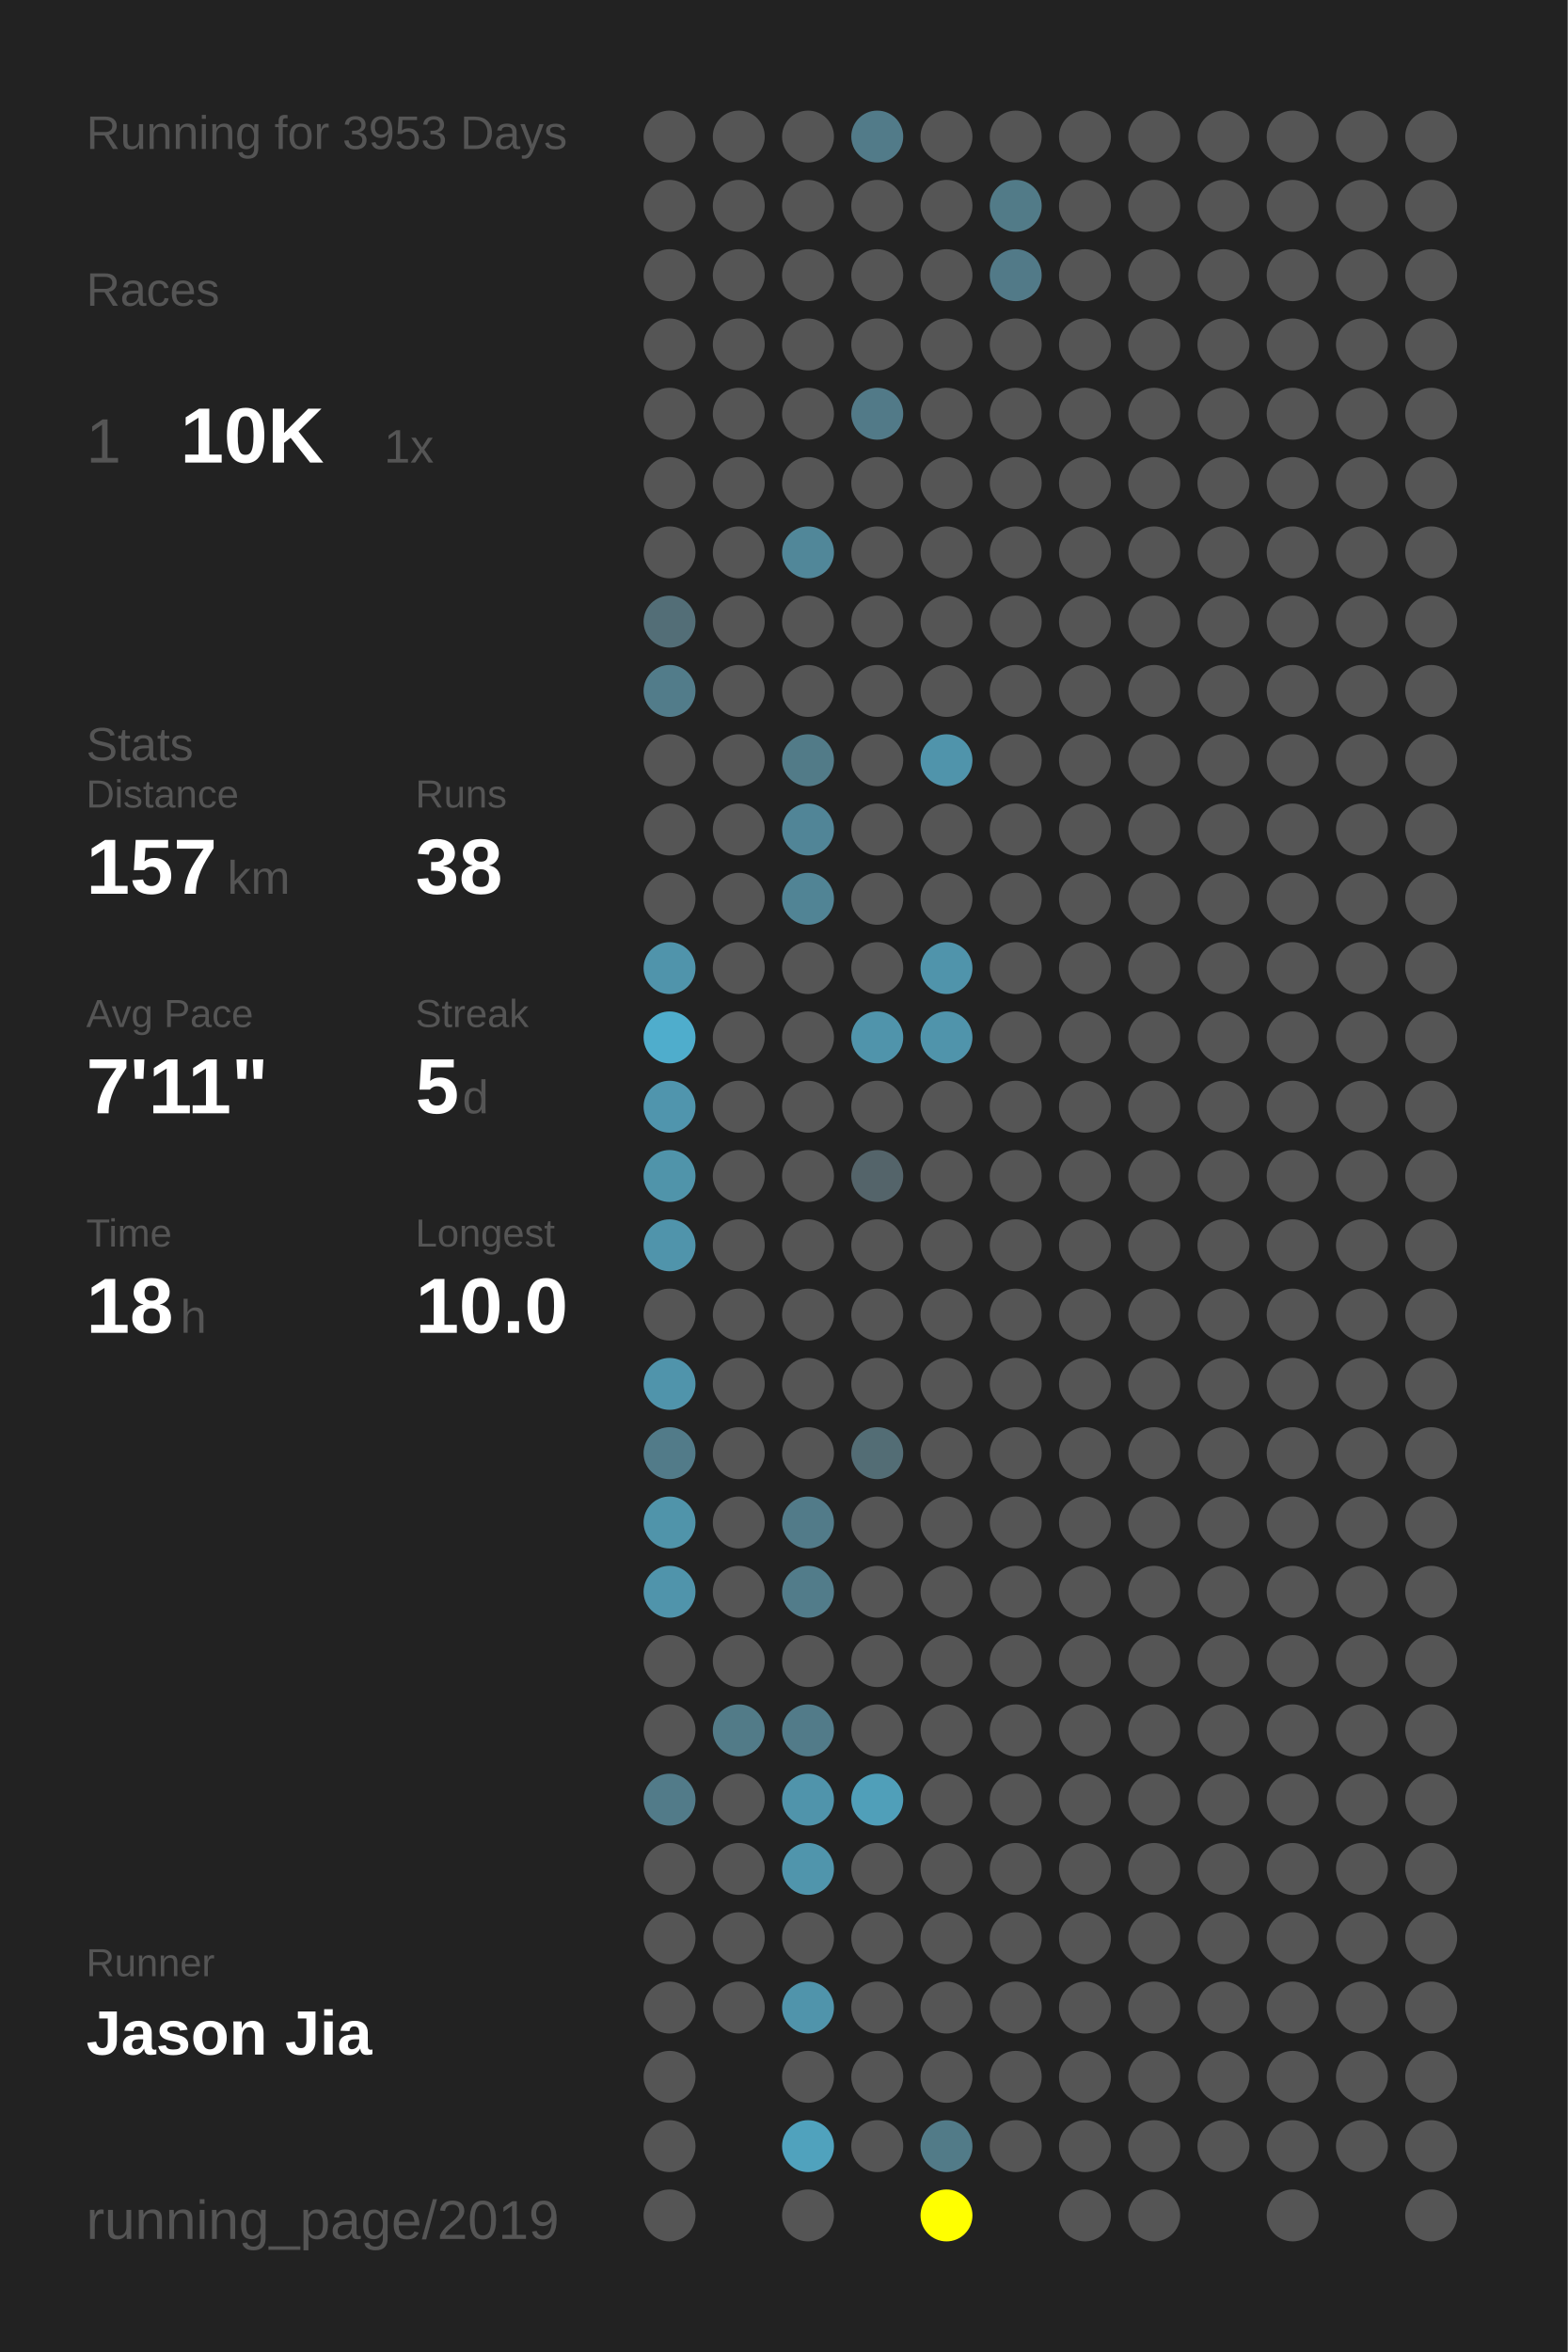
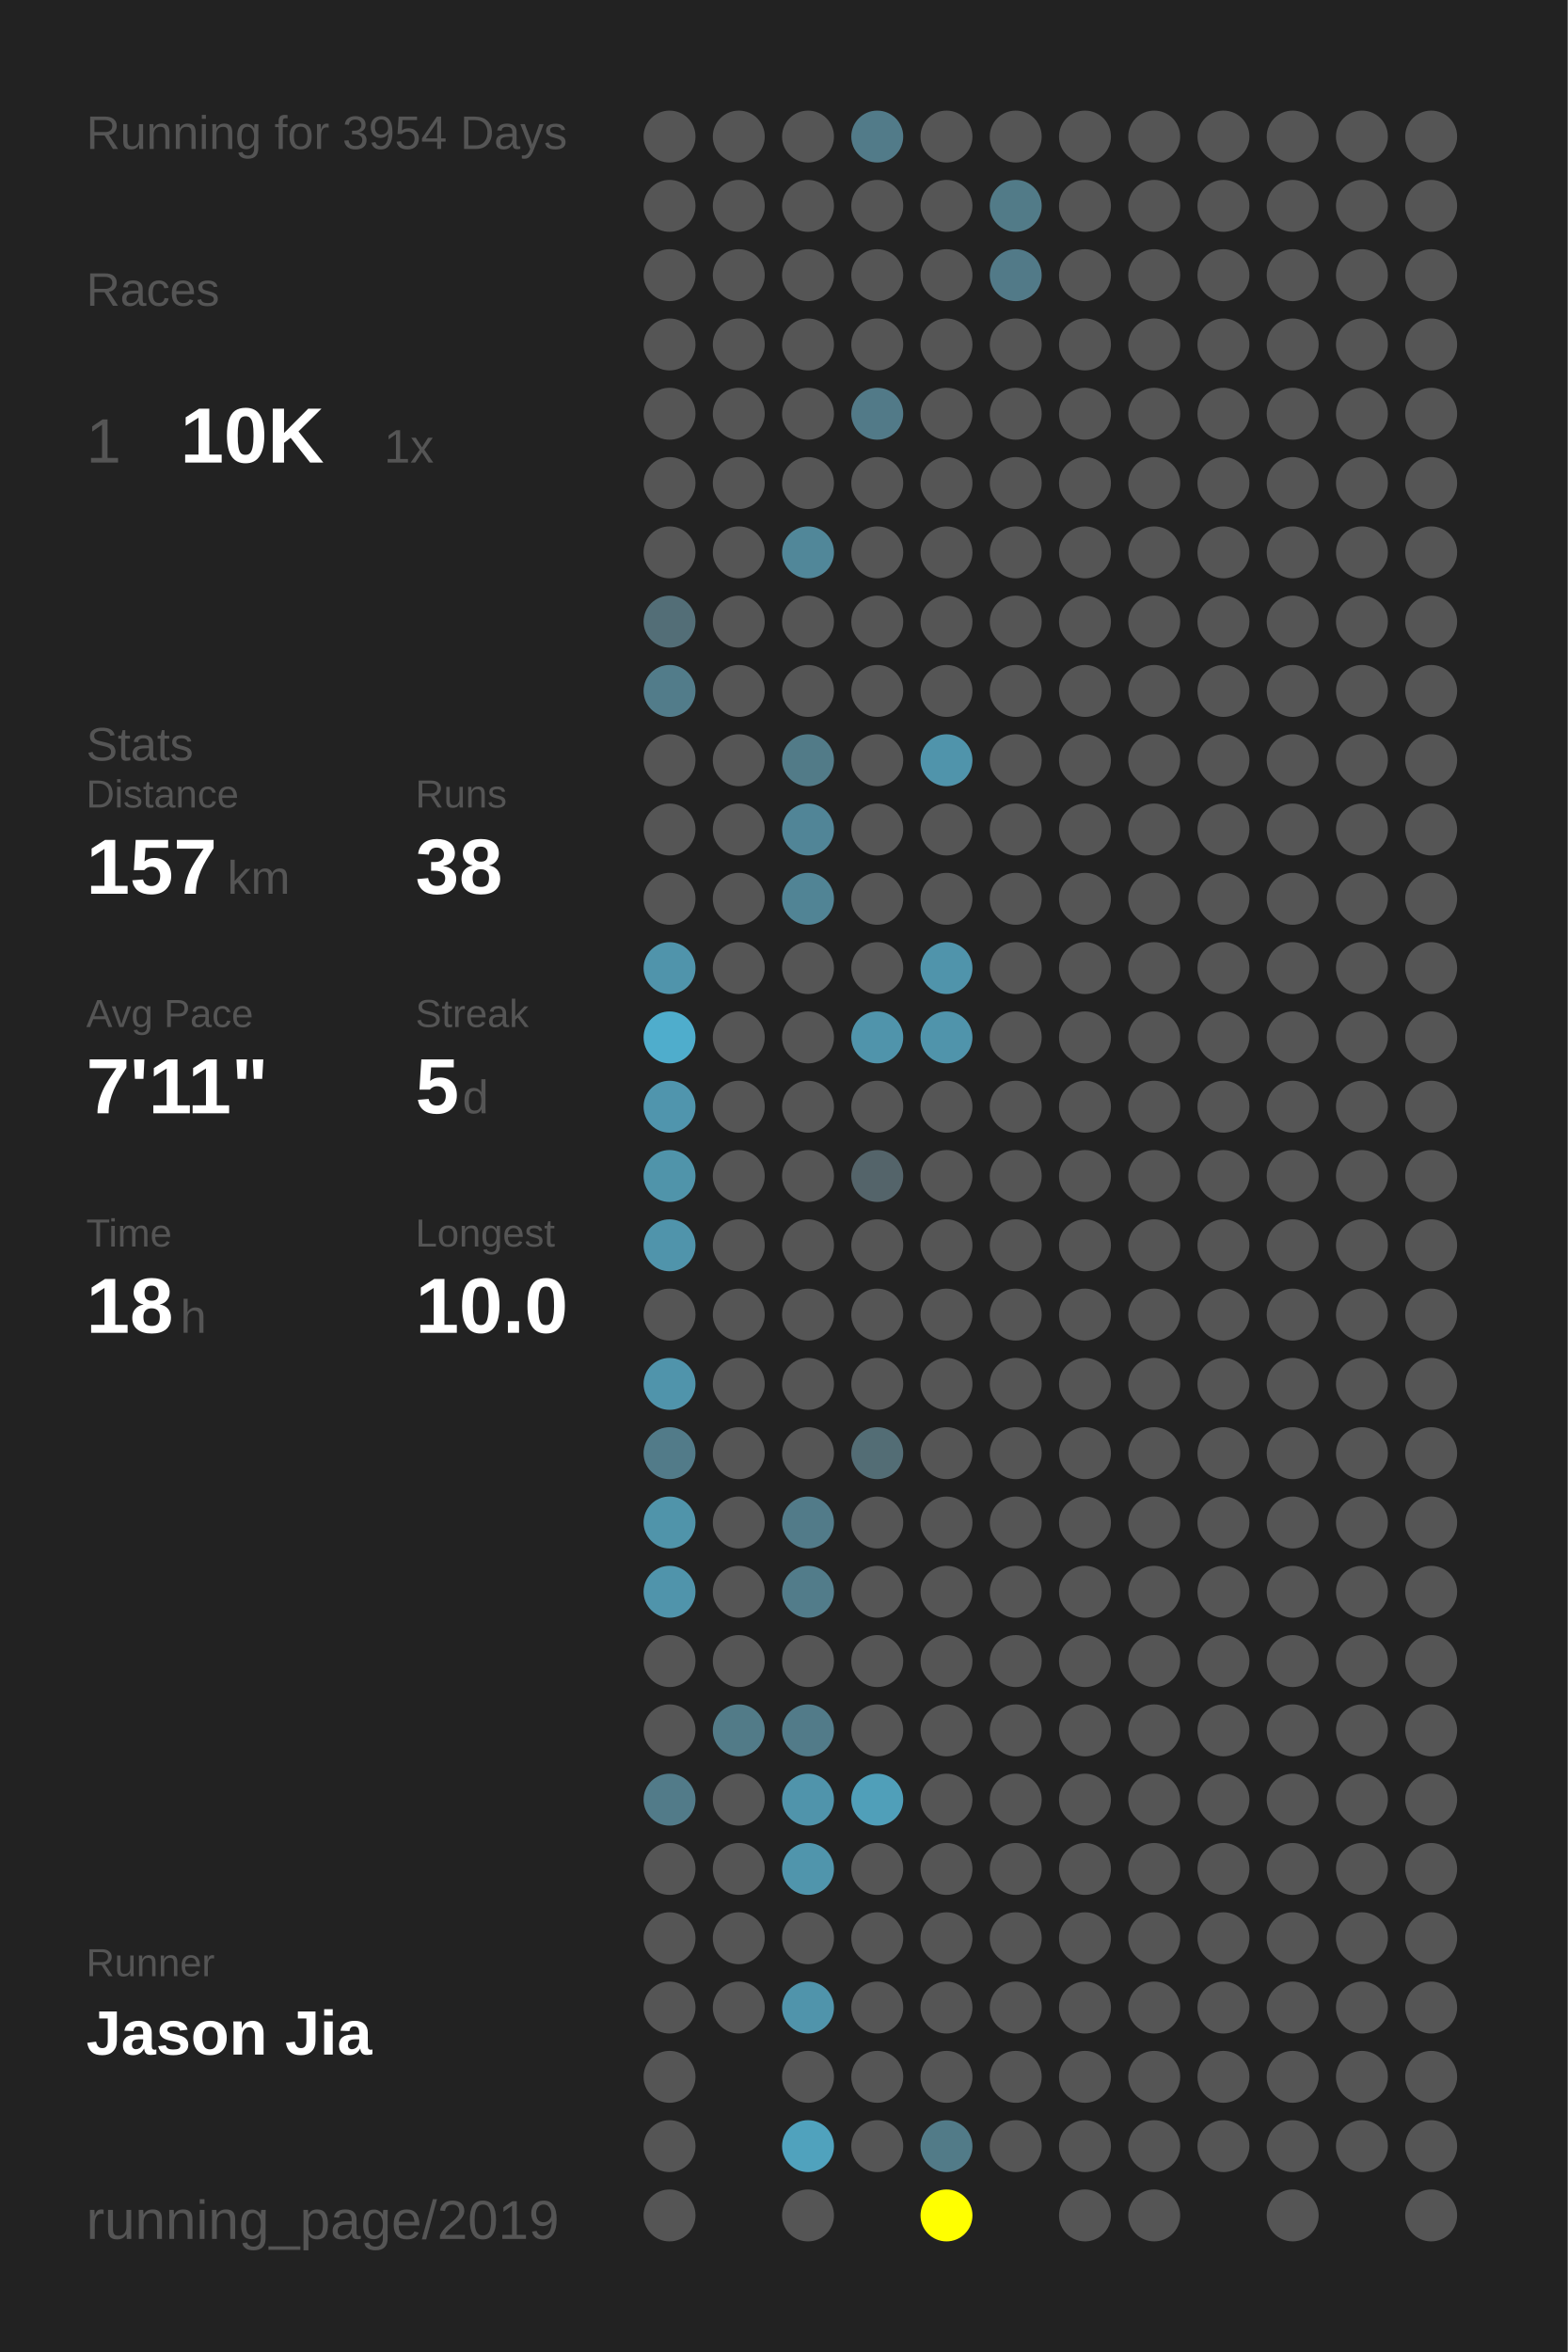
<svg xmlns="http://www.w3.org/2000/svg" baseProfile="full" height="300mm" version="1.1" viewBox="0,0,200,300" width="200mm">
  <defs />
  <rect fill="#222222" height="300" width="200" x="0" y="0" />
-   <text fill="#555555" style="font-size:6px; font-family:Arial;" x="11" y="19">Running for 3953 Days</text>
+   <text fill="#555555" style="font-size:6px; font-family:Arial;" x="11" y="19">Running for 3954 Days</text>
  <text fill="#555555" style="font-size:6px; font-family:Arial;" x="11" y="39">Races</text>
  <text fill="#555555" style="font-size:8px; font-family:Arial;" x="11" y="59">1</text>
  <text fill="#FFFFFF" style="font-size:10px; font-family:Arial; font-weight:bold;" x="23" y="59">10K</text>
  <text fill="#555555" style="font-size:6px; font-family:Arial;" x="49" y="59">1x</text>
  <text fill="#555555" style="font-size:6px; font-family:Arial;" x="11" y="97">Stats</text>
  <text fill="#555555" style="font-size:5px; font-family:Arial;" x="11" y="103">Distance</text>
  <text fill="#FFFFFF" style="font-size:10px; font-family:Arial; font-weight:bold;" x="11" y="114">157</text>
  <text fill="#555555" style="font-size:6px; font-family:Arial;" x="29" y="114">km</text>
  <text fill="#555555" style="font-size:5px; font-family:Arial;" x="53" y="103">Runs</text>
  <text fill="#FFFFFF" style="font-size:10px; font-family:Arial; font-weight:bold;" x="53" y="114">38</text>
  <text fill="#555555" style="font-size:5px; font-family:Arial;" x="11" y="131">Avg Pace</text>
  <text fill="#FFFFFF" style="font-size:10px; font-family:Arial; font-weight:bold;" x="11" y="142">7'11"</text>
  <text fill="#555555" style="font-size:5px; font-family:Arial;" x="53" y="131">Streak</text>
  <text fill="#FFFFFF" style="font-size:10px; font-family:Arial; font-weight:bold;" x="53" y="142">5</text>
  <text fill="#555555" style="font-size:6px; font-family:Arial;" x="59" y="142">d</text>
  <text fill="#555555" style="font-size:5px; font-family:Arial;" x="11" y="159">Time</text>
  <text fill="#FFFFFF" style="font-size:10px; font-family:Arial; font-weight:bold;" x="11" y="170">18</text>
  <text fill="#555555" style="font-size:6px; font-family:Arial;" x="23" y="170">h</text>
  <text fill="#555555" style="font-size:5px; font-family:Arial;" x="53" y="159">Longest</text>
  <text fill="#FFFFFF" style="font-size:10px; font-family:Arial; font-weight:bold;" x="53" y="170">10.0</text>
  <text fill="#555555" style="font-size:5px; font-family:Arial;" x="11" y="252.065">Runner</text>
  <text fill="#FFFFFF" style="font-size:8px; font-family:Arial; font-weight:bold;" x="11" y="262.065">Jason Jia</text>
  <text fill="#555555" style="font-size:7px; font-family:Arial;" x="11" y="285.581">running_page/2019</text>
  <circle cx="85.417" cy="17.419" fill="#555555" r="3.312" />
  <circle cx="85.417" cy="26.258" fill="#555555" r="3.312" />
  <circle cx="85.417" cy="35.097" fill="#555555" r="3.312" />
  <circle cx="85.417" cy="43.935" fill="#555555" r="3.312" />
  <circle cx="85.417" cy="52.774" fill="#555555" r="3.312" />
  <circle cx="85.417" cy="61.613" fill="#555555" r="3.312" />
  <circle cx="85.417" cy="70.452" fill="#555555" r="3.312" />
  <circle cx="85.417" cy="79.29" fill="#536e77" r="3.312" />
  <circle cx="85.417" cy="88.129" fill="#527c8a" r="3.312" />
  <circle cx="85.417" cy="96.968" fill="#555555" r="3.312" />
  <circle cx="85.417" cy="105.806" fill="#555555" r="3.312" />
  <circle cx="85.417" cy="114.645" fill="#555555" r="3.312" />
  <circle cx="85.417" cy="123.484" fill="#5094ab" r="3.312" />
  <circle cx="85.417" cy="132.323" fill="#4fadcc" r="3.312" />
  <circle cx="85.417" cy="141.161" fill="#5095ad" r="3.312" />
  <circle cx="85.417" cy="150" fill="#5094aa" r="3.312" />
  <circle cx="85.417" cy="158.839" fill="#5094ab" r="3.312" />
  <circle cx="85.417" cy="167.677" fill="#555555" r="3.312" />
  <circle cx="85.417" cy="176.516" fill="#5094ab" r="3.312" />
  <circle cx="85.417" cy="185.355" fill="#527b89" r="3.312" />
  <circle cx="85.417" cy="194.194" fill="#5094aa" r="3.312" />
  <circle cx="85.417" cy="203.032" fill="#5094ab" r="3.312" />
  <circle cx="85.417" cy="211.871" fill="#555555" r="3.312" />
  <circle cx="85.417" cy="220.71" fill="#555555" r="3.312" />
  <circle cx="85.417" cy="229.548" fill="#527b89" r="3.312" />
  <circle cx="85.417" cy="238.387" fill="#555555" r="3.312" />
  <circle cx="85.417" cy="247.226" fill="#555555" r="3.312" />
  <circle cx="85.417" cy="256.065" fill="#555555" r="3.312" />
  <circle cx="85.417" cy="264.903" fill="#555555" r="3.312" />
  <circle cx="85.417" cy="273.742" fill="#555555" r="3.312" />
  <circle cx="85.417" cy="282.581" fill="#555555" r="3.312" />
  <circle cx="94.25" cy="17.419" fill="#555555" r="3.312" />
  <circle cx="94.25" cy="26.258" fill="#555555" r="3.312" />
  <circle cx="94.25" cy="35.097" fill="#555555" r="3.312" />
  <circle cx="94.25" cy="43.935" fill="#555555" r="3.312" />
  <circle cx="94.25" cy="52.774" fill="#555555" r="3.312" />
  <circle cx="94.25" cy="61.613" fill="#555555" r="3.312" />
  <circle cx="94.25" cy="70.452" fill="#555555" r="3.312" />
  <circle cx="94.25" cy="79.29" fill="#555555" r="3.312" />
  <circle cx="94.25" cy="88.129" fill="#555555" r="3.312" />
  <circle cx="94.25" cy="96.968" fill="#555555" r="3.312" />
  <circle cx="94.25" cy="105.806" fill="#555555" r="3.312" />
  <circle cx="94.25" cy="114.645" fill="#555555" r="3.312" />
  <circle cx="94.25" cy="123.484" fill="#555555" r="3.312" />
  <circle cx="94.25" cy="132.323" fill="#555555" r="3.312" />
  <circle cx="94.25" cy="141.161" fill="#555555" r="3.312" />
  <circle cx="94.25" cy="150" fill="#555555" r="3.312" />
  <circle cx="94.25" cy="158.839" fill="#555555" r="3.312" />
  <circle cx="94.25" cy="167.677" fill="#555555" r="3.312" />
  <circle cx="94.25" cy="176.516" fill="#555555" r="3.312" />
  <circle cx="94.25" cy="185.355" fill="#555555" r="3.312" />
  <circle cx="94.25" cy="194.194" fill="#555555" r="3.312" />
  <circle cx="94.25" cy="203.032" fill="#555555" r="3.312" />
  <circle cx="94.25" cy="211.871" fill="#555555" r="3.312" />
  <circle cx="94.25" cy="220.71" fill="#527b88" r="3.312" />
  <circle cx="94.25" cy="229.548" fill="#555555" r="3.312" />
  <circle cx="94.25" cy="238.387" fill="#555555" r="3.312" />
  <circle cx="94.25" cy="247.226" fill="#555555" r="3.312" />
  <circle cx="94.25" cy="256.065" fill="#555555" r="3.312" />
  <circle cx="103.083" cy="17.419" fill="#555555" r="3.312" />
  <circle cx="103.083" cy="26.258" fill="#555555" r="3.312" />
  <circle cx="103.083" cy="35.097" fill="#555555" r="3.312" />
  <circle cx="103.083" cy="43.935" fill="#555555" r="3.312" />
  <circle cx="103.083" cy="52.774" fill="#555555" r="3.312" />
  <circle cx="103.083" cy="61.613" fill="#555555" r="3.312" />
  <circle cx="103.083" cy="70.452" fill="#518799" r="3.312" />
  <circle cx="103.083" cy="79.29" fill="#555555" r="3.312" />
  <circle cx="103.083" cy="88.129" fill="#555555" r="3.312" />
  <circle cx="103.083" cy="96.968" fill="#527b88" r="3.312" />
  <circle cx="103.083" cy="105.806" fill="#518597" r="3.312" />
  <circle cx="103.083" cy="114.645" fill="#518495" r="3.312" />
  <circle cx="103.083" cy="123.484" fill="#555555" r="3.312" />
  <circle cx="103.083" cy="132.323" fill="#555555" r="3.312" />
  <circle cx="103.083" cy="141.161" fill="#555555" r="3.312" />
  <circle cx="103.083" cy="150" fill="#555555" r="3.312" />
  <circle cx="103.083" cy="158.839" fill="#555555" r="3.312" />
  <circle cx="103.083" cy="167.677" fill="#555555" r="3.312" />
  <circle cx="103.083" cy="176.516" fill="#555555" r="3.312" />
  <circle cx="103.083" cy="185.355" fill="#555555" r="3.312" />
  <circle cx="103.083" cy="194.194" fill="#527b89" r="3.312" />
  <circle cx="103.083" cy="203.032" fill="#527c8a" r="3.312" />
  <circle cx="103.083" cy="211.871" fill="#555555" r="3.312" />
  <circle cx="103.083" cy="220.71" fill="#527b89" r="3.312" />
  <circle cx="103.083" cy="229.548" fill="#5094ab" r="3.312" />
  <circle cx="103.083" cy="238.387" fill="#5095ac" r="3.312" />
  <circle cx="103.083" cy="247.226" fill="#555555" r="3.312" />
  <circle cx="103.083" cy="256.065" fill="#5094ab" r="3.312" />
  <circle cx="103.083" cy="264.903" fill="#555555" r="3.312" />
  <circle cx="103.083" cy="273.742" fill="#50a2bd" r="3.312" />
  <circle cx="103.083" cy="282.581" fill="#555555" r="3.312" />
  <circle cx="111.917" cy="17.419" fill="#527b89" r="3.312" />
  <circle cx="111.917" cy="26.258" fill="#555555" r="3.312" />
  <circle cx="111.917" cy="35.097" fill="#555555" r="3.312" />
  <circle cx="111.917" cy="43.935" fill="#555555" r="3.312" />
  <circle cx="111.917" cy="52.774" fill="#527a88" r="3.312" />
  <circle cx="111.917" cy="61.613" fill="#555555" r="3.312" />
  <circle cx="111.917" cy="70.452" fill="#555555" r="3.312" />
  <circle cx="111.917" cy="79.29" fill="#555555" r="3.312" />
  <circle cx="111.917" cy="88.129" fill="#555555" r="3.312" />
  <circle cx="111.917" cy="96.968" fill="#555555" r="3.312" />
  <circle cx="111.917" cy="105.806" fill="#555555" r="3.312" />
  <circle cx="111.917" cy="114.645" fill="#555555" r="3.312" />
  <circle cx="111.917" cy="123.484" fill="#555555" r="3.312" />
  <circle cx="111.917" cy="132.323" fill="#5094ab" r="3.312" />
  <circle cx="111.917" cy="141.161" fill="#555555" r="3.312" />
  <circle cx="111.917" cy="150" fill="#54646a" r="3.312" />
  <circle cx="111.917" cy="158.839" fill="#555555" r="3.312" />
  <circle cx="111.917" cy="167.677" fill="#555555" r="3.312" />
  <circle cx="111.917" cy="176.516" fill="#555555" r="3.312" />
  <circle cx="111.917" cy="185.355" fill="#536d75" r="3.312" />
  <circle cx="111.917" cy="194.194" fill="#555555" r="3.312" />
  <circle cx="111.917" cy="203.032" fill="#555555" r="3.312" />
  <circle cx="111.917" cy="211.871" fill="#555555" r="3.312" />
  <circle cx="111.917" cy="220.71" fill="#555555" r="3.312" />
  <circle cx="111.917" cy="229.548" fill="#509fb9" r="3.312" />
  <circle cx="111.917" cy="238.387" fill="#555555" r="3.312" />
  <circle cx="111.917" cy="247.226" fill="#555555" r="3.312" />
  <circle cx="111.917" cy="256.065" fill="#555555" r="3.312" />
  <circle cx="111.917" cy="264.903" fill="#555555" r="3.312" />
  <circle cx="111.917" cy="273.742" fill="#555555" r="3.312" />
  <circle cx="120.75" cy="17.419" fill="#555555" r="3.312" />
  <circle cx="120.75" cy="26.258" fill="#555555" r="3.312" />
  <circle cx="120.75" cy="35.097" fill="#555555" r="3.312" />
  <circle cx="120.75" cy="43.935" fill="#555555" r="3.312" />
  <circle cx="120.75" cy="52.774" fill="#555555" r="3.312" />
  <circle cx="120.75" cy="61.613" fill="#555555" r="3.312" />
  <circle cx="120.75" cy="70.452" fill="#555555" r="3.312" />
  <circle cx="120.75" cy="79.29" fill="#555555" r="3.312" />
  <circle cx="120.75" cy="88.129" fill="#555555" r="3.312" />
  <circle cx="120.75" cy="96.968" fill="#5094ab" r="3.312" />
  <circle cx="120.75" cy="105.806" fill="#555555" r="3.312" />
  <circle cx="120.75" cy="114.645" fill="#555555" r="3.312" />
  <circle cx="120.75" cy="123.484" fill="#5094ab" r="3.312" />
  <circle cx="120.75" cy="132.323" fill="#5094ab" r="3.312" />
  <circle cx="120.75" cy="141.161" fill="#555555" r="3.312" />
  <circle cx="120.75" cy="150" fill="#555555" r="3.312" />
  <circle cx="120.75" cy="158.839" fill="#555555" r="3.312" />
  <circle cx="120.75" cy="167.677" fill="#555555" r="3.312" />
  <circle cx="120.75" cy="176.516" fill="#555555" r="3.312" />
  <circle cx="120.75" cy="185.355" fill="#555555" r="3.312" />
  <circle cx="120.75" cy="194.194" fill="#555555" r="3.312" />
  <circle cx="120.75" cy="203.032" fill="#555555" r="3.312" />
  <circle cx="120.75" cy="211.871" fill="#555555" r="3.312" />
  <circle cx="120.75" cy="220.71" fill="#555555" r="3.312" />
  <circle cx="120.75" cy="229.548" fill="#555555" r="3.312" />
  <circle cx="120.75" cy="238.387" fill="#555555" r="3.312" />
  <circle cx="120.75" cy="247.226" fill="#555555" r="3.312" />
  <circle cx="120.75" cy="256.065" fill="#555555" r="3.312" />
  <circle cx="120.75" cy="264.903" fill="#555555" r="3.312" />
  <circle cx="120.75" cy="273.742" fill="#527b88" r="3.312" />
  <circle cx="120.75" cy="282.581" fill="#FFFF00" r="3.312" />
  <circle cx="129.583" cy="17.419" fill="#555555" r="3.312" />
  <circle cx="129.583" cy="26.258" fill="#527b88" r="3.312" />
  <circle cx="129.583" cy="35.097" fill="#527a88" r="3.312" />
  <circle cx="129.583" cy="43.935" fill="#555555" r="3.312" />
  <circle cx="129.583" cy="52.774" fill="#555555" r="3.312" />
  <circle cx="129.583" cy="61.613" fill="#555555" r="3.312" />
  <circle cx="129.583" cy="70.452" fill="#555555" r="3.312" />
  <circle cx="129.583" cy="79.29" fill="#555555" r="3.312" />
  <circle cx="129.583" cy="88.129" fill="#555555" r="3.312" />
  <circle cx="129.583" cy="96.968" fill="#555555" r="3.312" />
  <circle cx="129.583" cy="105.806" fill="#555555" r="3.312" />
  <circle cx="129.583" cy="114.645" fill="#555555" r="3.312" />
  <circle cx="129.583" cy="123.484" fill="#555555" r="3.312" />
  <circle cx="129.583" cy="132.323" fill="#555555" r="3.312" />
  <circle cx="129.583" cy="141.161" fill="#555555" r="3.312" />
  <circle cx="129.583" cy="150" fill="#555555" r="3.312" />
  <circle cx="129.583" cy="158.839" fill="#555555" r="3.312" />
  <circle cx="129.583" cy="167.677" fill="#555555" r="3.312" />
  <circle cx="129.583" cy="176.516" fill="#555555" r="3.312" />
  <circle cx="129.583" cy="185.355" fill="#555555" r="3.312" />
  <circle cx="129.583" cy="194.194" fill="#555555" r="3.312" />
  <circle cx="129.583" cy="203.032" fill="#555555" r="3.312" />
  <circle cx="129.583" cy="211.871" fill="#555555" r="3.312" />
  <circle cx="129.583" cy="220.71" fill="#555555" r="3.312" />
  <circle cx="129.583" cy="229.548" fill="#555555" r="3.312" />
  <circle cx="129.583" cy="238.387" fill="#555555" r="3.312" />
  <circle cx="129.583" cy="247.226" fill="#555555" r="3.312" />
  <circle cx="129.583" cy="256.065" fill="#555555" r="3.312" />
  <circle cx="129.583" cy="264.903" fill="#555555" r="3.312" />
  <circle cx="129.583" cy="273.742" fill="#555555" r="3.312" />
  <circle cx="138.417" cy="17.419" fill="#555555" r="3.312" />
  <circle cx="138.417" cy="26.258" fill="#555555" r="3.312" />
  <circle cx="138.417" cy="35.097" fill="#555555" r="3.312" />
  <circle cx="138.417" cy="43.935" fill="#555555" r="3.312" />
  <circle cx="138.417" cy="52.774" fill="#555555" r="3.312" />
  <circle cx="138.417" cy="61.613" fill="#555555" r="3.312" />
  <circle cx="138.417" cy="70.452" fill="#555555" r="3.312" />
  <circle cx="138.417" cy="79.29" fill="#555555" r="3.312" />
  <circle cx="138.417" cy="88.129" fill="#555555" r="3.312" />
  <circle cx="138.417" cy="96.968" fill="#555555" r="3.312" />
  <circle cx="138.417" cy="105.806" fill="#555555" r="3.312" />
  <circle cx="138.417" cy="114.645" fill="#555555" r="3.312" />
  <circle cx="138.417" cy="123.484" fill="#555555" r="3.312" />
  <circle cx="138.417" cy="132.323" fill="#555555" r="3.312" />
  <circle cx="138.417" cy="141.161" fill="#555555" r="3.312" />
  <circle cx="138.417" cy="150" fill="#555555" r="3.312" />
  <circle cx="138.417" cy="158.839" fill="#555555" r="3.312" />
  <circle cx="138.417" cy="167.677" fill="#555555" r="3.312" />
  <circle cx="138.417" cy="176.516" fill="#555555" r="3.312" />
  <circle cx="138.417" cy="185.355" fill="#555555" r="3.312" />
  <circle cx="138.417" cy="194.194" fill="#555555" r="3.312" />
  <circle cx="138.417" cy="203.032" fill="#555555" r="3.312" />
  <circle cx="138.417" cy="211.871" fill="#555555" r="3.312" />
  <circle cx="138.417" cy="220.71" fill="#555555" r="3.312" />
  <circle cx="138.417" cy="229.548" fill="#555555" r="3.312" />
  <circle cx="138.417" cy="238.387" fill="#555555" r="3.312" />
  <circle cx="138.417" cy="247.226" fill="#555555" r="3.312" />
  <circle cx="138.417" cy="256.065" fill="#555555" r="3.312" />
  <circle cx="138.417" cy="264.903" fill="#555555" r="3.312" />
  <circle cx="138.417" cy="273.742" fill="#555555" r="3.312" />
  <circle cx="138.417" cy="282.581" fill="#555555" r="3.312" />
  <circle cx="147.25" cy="17.419" fill="#555555" r="3.312" />
  <circle cx="147.25" cy="26.258" fill="#555555" r="3.312" />
  <circle cx="147.25" cy="35.097" fill="#555555" r="3.312" />
  <circle cx="147.25" cy="43.935" fill="#555555" r="3.312" />
  <circle cx="147.25" cy="52.774" fill="#555555" r="3.312" />
  <circle cx="147.25" cy="61.613" fill="#555555" r="3.312" />
  <circle cx="147.25" cy="70.452" fill="#555555" r="3.312" />
  <circle cx="147.25" cy="79.29" fill="#555555" r="3.312" />
  <circle cx="147.25" cy="88.129" fill="#555555" r="3.312" />
  <circle cx="147.25" cy="96.968" fill="#555555" r="3.312" />
  <circle cx="147.25" cy="105.806" fill="#555555" r="3.312" />
  <circle cx="147.25" cy="114.645" fill="#555555" r="3.312" />
  <circle cx="147.25" cy="123.484" fill="#555555" r="3.312" />
  <circle cx="147.25" cy="132.323" fill="#555555" r="3.312" />
  <circle cx="147.25" cy="141.161" fill="#555555" r="3.312" />
  <circle cx="147.25" cy="150" fill="#555555" r="3.312" />
  <circle cx="147.25" cy="158.839" fill="#555555" r="3.312" />
  <circle cx="147.25" cy="167.677" fill="#555555" r="3.312" />
  <circle cx="147.25" cy="176.516" fill="#555555" r="3.312" />
  <circle cx="147.25" cy="185.355" fill="#555555" r="3.312" />
  <circle cx="147.25" cy="194.194" fill="#555555" r="3.312" />
  <circle cx="147.25" cy="203.032" fill="#555555" r="3.312" />
  <circle cx="147.25" cy="211.871" fill="#555555" r="3.312" />
  <circle cx="147.25" cy="220.71" fill="#555555" r="3.312" />
  <circle cx="147.25" cy="229.548" fill="#555555" r="3.312" />
  <circle cx="147.25" cy="238.387" fill="#555555" r="3.312" />
  <circle cx="147.25" cy="247.226" fill="#555555" r="3.312" />
  <circle cx="147.25" cy="256.065" fill="#555555" r="3.312" />
  <circle cx="147.25" cy="264.903" fill="#555555" r="3.312" />
  <circle cx="147.25" cy="273.742" fill="#555555" r="3.312" />
  <circle cx="147.25" cy="282.581" fill="#555555" r="3.312" />
  <circle cx="156.083" cy="17.419" fill="#555555" r="3.312" />
  <circle cx="156.083" cy="26.258" fill="#555555" r="3.312" />
  <circle cx="156.083" cy="35.097" fill="#555555" r="3.312" />
  <circle cx="156.083" cy="43.935" fill="#555555" r="3.312" />
  <circle cx="156.083" cy="52.774" fill="#555555" r="3.312" />
  <circle cx="156.083" cy="61.613" fill="#555555" r="3.312" />
  <circle cx="156.083" cy="70.452" fill="#555555" r="3.312" />
  <circle cx="156.083" cy="79.29" fill="#555555" r="3.312" />
  <circle cx="156.083" cy="88.129" fill="#555555" r="3.312" />
  <circle cx="156.083" cy="96.968" fill="#555555" r="3.312" />
  <circle cx="156.083" cy="105.806" fill="#555555" r="3.312" />
  <circle cx="156.083" cy="114.645" fill="#555555" r="3.312" />
  <circle cx="156.083" cy="123.484" fill="#555555" r="3.312" />
  <circle cx="156.083" cy="132.323" fill="#555555" r="3.312" />
  <circle cx="156.083" cy="141.161" fill="#555555" r="3.312" />
  <circle cx="156.083" cy="150" fill="#555555" r="3.312" />
  <circle cx="156.083" cy="158.839" fill="#555555" r="3.312" />
  <circle cx="156.083" cy="167.677" fill="#555555" r="3.312" />
  <circle cx="156.083" cy="176.516" fill="#555555" r="3.312" />
  <circle cx="156.083" cy="185.355" fill="#555555" r="3.312" />
  <circle cx="156.083" cy="194.194" fill="#555555" r="3.312" />
  <circle cx="156.083" cy="203.032" fill="#555555" r="3.312" />
  <circle cx="156.083" cy="211.871" fill="#555555" r="3.312" />
  <circle cx="156.083" cy="220.71" fill="#555555" r="3.312" />
  <circle cx="156.083" cy="229.548" fill="#555555" r="3.312" />
  <circle cx="156.083" cy="238.387" fill="#555555" r="3.312" />
  <circle cx="156.083" cy="247.226" fill="#555555" r="3.312" />
  <circle cx="156.083" cy="256.065" fill="#555555" r="3.312" />
  <circle cx="156.083" cy="264.903" fill="#555555" r="3.312" />
  <circle cx="156.083" cy="273.742" fill="#555555" r="3.312" />
  <circle cx="164.917" cy="17.419" fill="#555555" r="3.312" />
  <circle cx="164.917" cy="26.258" fill="#555555" r="3.312" />
  <circle cx="164.917" cy="35.097" fill="#555555" r="3.312" />
  <circle cx="164.917" cy="43.935" fill="#555555" r="3.312" />
  <circle cx="164.917" cy="52.774" fill="#555555" r="3.312" />
  <circle cx="164.917" cy="61.613" fill="#555555" r="3.312" />
  <circle cx="164.917" cy="70.452" fill="#555555" r="3.312" />
  <circle cx="164.917" cy="79.29" fill="#555555" r="3.312" />
  <circle cx="164.917" cy="88.129" fill="#555555" r="3.312" />
  <circle cx="164.917" cy="96.968" fill="#555555" r="3.312" />
  <circle cx="164.917" cy="105.806" fill="#555555" r="3.312" />
  <circle cx="164.917" cy="114.645" fill="#555555" r="3.312" />
  <circle cx="164.917" cy="123.484" fill="#555555" r="3.312" />
  <circle cx="164.917" cy="132.323" fill="#555555" r="3.312" />
  <circle cx="164.917" cy="141.161" fill="#555555" r="3.312" />
  <circle cx="164.917" cy="150" fill="#555555" r="3.312" />
  <circle cx="164.917" cy="158.839" fill="#555555" r="3.312" />
  <circle cx="164.917" cy="167.677" fill="#555555" r="3.312" />
  <circle cx="164.917" cy="176.516" fill="#555555" r="3.312" />
  <circle cx="164.917" cy="185.355" fill="#555555" r="3.312" />
  <circle cx="164.917" cy="194.194" fill="#555555" r="3.312" />
  <circle cx="164.917" cy="203.032" fill="#555555" r="3.312" />
  <circle cx="164.917" cy="211.871" fill="#555555" r="3.312" />
  <circle cx="164.917" cy="220.71" fill="#555555" r="3.312" />
  <circle cx="164.917" cy="229.548" fill="#555555" r="3.312" />
  <circle cx="164.917" cy="238.387" fill="#555555" r="3.312" />
  <circle cx="164.917" cy="247.226" fill="#555555" r="3.312" />
  <circle cx="164.917" cy="256.065" fill="#555555" r="3.312" />
  <circle cx="164.917" cy="264.903" fill="#555555" r="3.312" />
  <circle cx="164.917" cy="273.742" fill="#555555" r="3.312" />
  <circle cx="164.917" cy="282.581" fill="#555555" r="3.312" />
  <circle cx="173.75" cy="17.419" fill="#555555" r="3.312" />
  <circle cx="173.75" cy="26.258" fill="#555555" r="3.312" />
  <circle cx="173.75" cy="35.097" fill="#555555" r="3.312" />
  <circle cx="173.75" cy="43.935" fill="#555555" r="3.312" />
  <circle cx="173.75" cy="52.774" fill="#555555" r="3.312" />
  <circle cx="173.75" cy="61.613" fill="#555555" r="3.312" />
  <circle cx="173.75" cy="70.452" fill="#555555" r="3.312" />
  <circle cx="173.75" cy="79.29" fill="#555555" r="3.312" />
  <circle cx="173.75" cy="88.129" fill="#555555" r="3.312" />
  <circle cx="173.75" cy="96.968" fill="#555555" r="3.312" />
  <circle cx="173.75" cy="105.806" fill="#555555" r="3.312" />
  <circle cx="173.75" cy="114.645" fill="#555555" r="3.312" />
  <circle cx="173.75" cy="123.484" fill="#555555" r="3.312" />
  <circle cx="173.75" cy="132.323" fill="#555555" r="3.312" />
  <circle cx="173.75" cy="141.161" fill="#555555" r="3.312" />
  <circle cx="173.75" cy="150" fill="#555555" r="3.312" />
  <circle cx="173.75" cy="158.839" fill="#555555" r="3.312" />
  <circle cx="173.75" cy="167.677" fill="#555555" r="3.312" />
  <circle cx="173.75" cy="176.516" fill="#555555" r="3.312" />
  <circle cx="173.75" cy="185.355" fill="#555555" r="3.312" />
  <circle cx="173.75" cy="194.194" fill="#555555" r="3.312" />
  <circle cx="173.75" cy="203.032" fill="#555555" r="3.312" />
  <circle cx="173.75" cy="211.871" fill="#555555" r="3.312" />
  <circle cx="173.75" cy="220.71" fill="#555555" r="3.312" />
  <circle cx="173.75" cy="229.548" fill="#555555" r="3.312" />
  <circle cx="173.75" cy="238.387" fill="#555555" r="3.312" />
  <circle cx="173.75" cy="247.226" fill="#555555" r="3.312" />
  <circle cx="173.75" cy="256.065" fill="#555555" r="3.312" />
  <circle cx="173.75" cy="264.903" fill="#555555" r="3.312" />
  <circle cx="173.75" cy="273.742" fill="#555555" r="3.312" />
  <circle cx="182.583" cy="17.419" fill="#555555" r="3.312" />
  <circle cx="182.583" cy="26.258" fill="#555555" r="3.312" />
  <circle cx="182.583" cy="35.097" fill="#555555" r="3.312" />
  <circle cx="182.583" cy="43.935" fill="#555555" r="3.312" />
  <circle cx="182.583" cy="52.774" fill="#555555" r="3.312" />
  <circle cx="182.583" cy="61.613" fill="#555555" r="3.312" />
  <circle cx="182.583" cy="70.452" fill="#555555" r="3.312" />
  <circle cx="182.583" cy="79.29" fill="#555555" r="3.312" />
  <circle cx="182.583" cy="88.129" fill="#555555" r="3.312" />
  <circle cx="182.583" cy="96.968" fill="#555555" r="3.312" />
  <circle cx="182.583" cy="105.806" fill="#555555" r="3.312" />
  <circle cx="182.583" cy="114.645" fill="#555555" r="3.312" />
  <circle cx="182.583" cy="123.484" fill="#555555" r="3.312" />
  <circle cx="182.583" cy="132.323" fill="#555555" r="3.312" />
  <circle cx="182.583" cy="141.161" fill="#555555" r="3.312" />
  <circle cx="182.583" cy="150" fill="#555555" r="3.312" />
  <circle cx="182.583" cy="158.839" fill="#555555" r="3.312" />
  <circle cx="182.583" cy="167.677" fill="#555555" r="3.312" />
  <circle cx="182.583" cy="176.516" fill="#555555" r="3.312" />
  <circle cx="182.583" cy="185.355" fill="#555555" r="3.312" />
  <circle cx="182.583" cy="194.194" fill="#555555" r="3.312" />
  <circle cx="182.583" cy="203.032" fill="#555555" r="3.312" />
  <circle cx="182.583" cy="211.871" fill="#555555" r="3.312" />
  <circle cx="182.583" cy="220.71" fill="#555555" r="3.312" />
  <circle cx="182.583" cy="229.548" fill="#555555" r="3.312" />
  <circle cx="182.583" cy="238.387" fill="#555555" r="3.312" />
  <circle cx="182.583" cy="247.226" fill="#555555" r="3.312" />
  <circle cx="182.583" cy="256.065" fill="#555555" r="3.312" />
  <circle cx="182.583" cy="264.903" fill="#555555" r="3.312" />
  <circle cx="182.583" cy="273.742" fill="#555555" r="3.312" />
  <circle cx="182.583" cy="282.581" fill="#555555" r="3.312" />
</svg>
